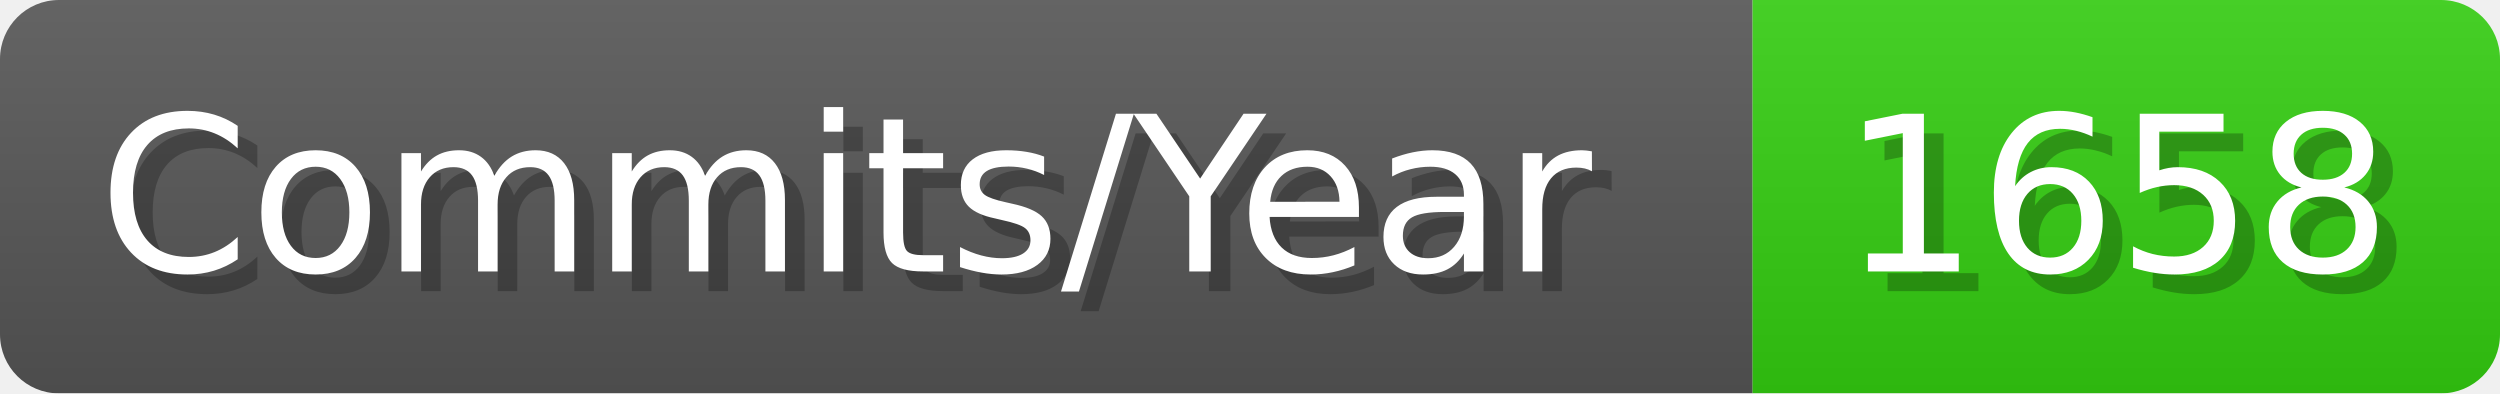
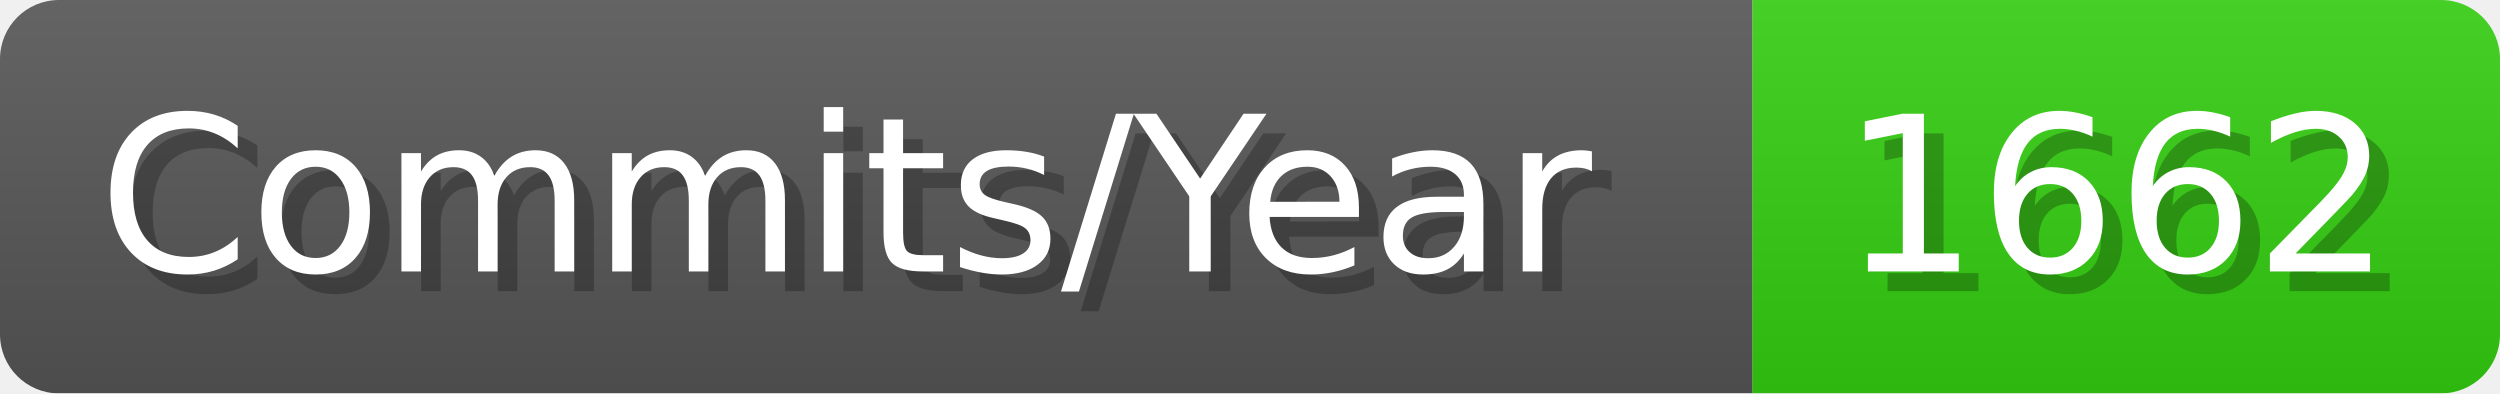
- <svg xmlns="http://www.w3.org/2000/svg" width="127.1" height="20" viewBox="0 0 1271 200" role="img" aria-label="Commits/Year: 1658">
+ <svg xmlns="http://www.w3.org/2000/svg" width="127.1" height="20" viewBox="0 0 1271 200" role="img" aria-label="Commits/Year: 1662">
  <linearGradient id="aUPdi" x2="0" y2="100%">
    <stop offset="0" stop-opacity=".1" stop-color="#EEE" />
    <stop offset="1" stop-opacity=".1" />
  </linearGradient>
  <mask id="WfAiQ">
    <rect width="1271" height="200" rx="30" fill="#FFF" />
  </mask>
  <g mask="url(#WfAiQ)">
    <rect width="891" height="200" fill="#555" />
    <rect width="380" height="200" fill="#3C1" x="891" />
    <rect width="1271" height="200" fill="url(#aUPdi)" />
  </g>
  <g aria-hidden="true" fill="#fff" text-anchor="start" font-family="Verdana,DejaVu Sans,sans-serif" font-size="110">
    <text x="60" y="148" textLength="791" fill="#000" opacity="0.25">Commits/Year</text>
    <text x="50" y="138" textLength="791">Commits/Year</text>
-     <text x="946" y="148" textLength="280" fill="#000" opacity="0.25">1658</text>
-     <text x="936" y="138" textLength="280">1658</text>
+     <text x="946" y="148" textLength="280" fill="#000" opacity="0.25">1662</text>
+     <text x="936" y="138" textLength="280">1662</text>
  </g>
</svg>
